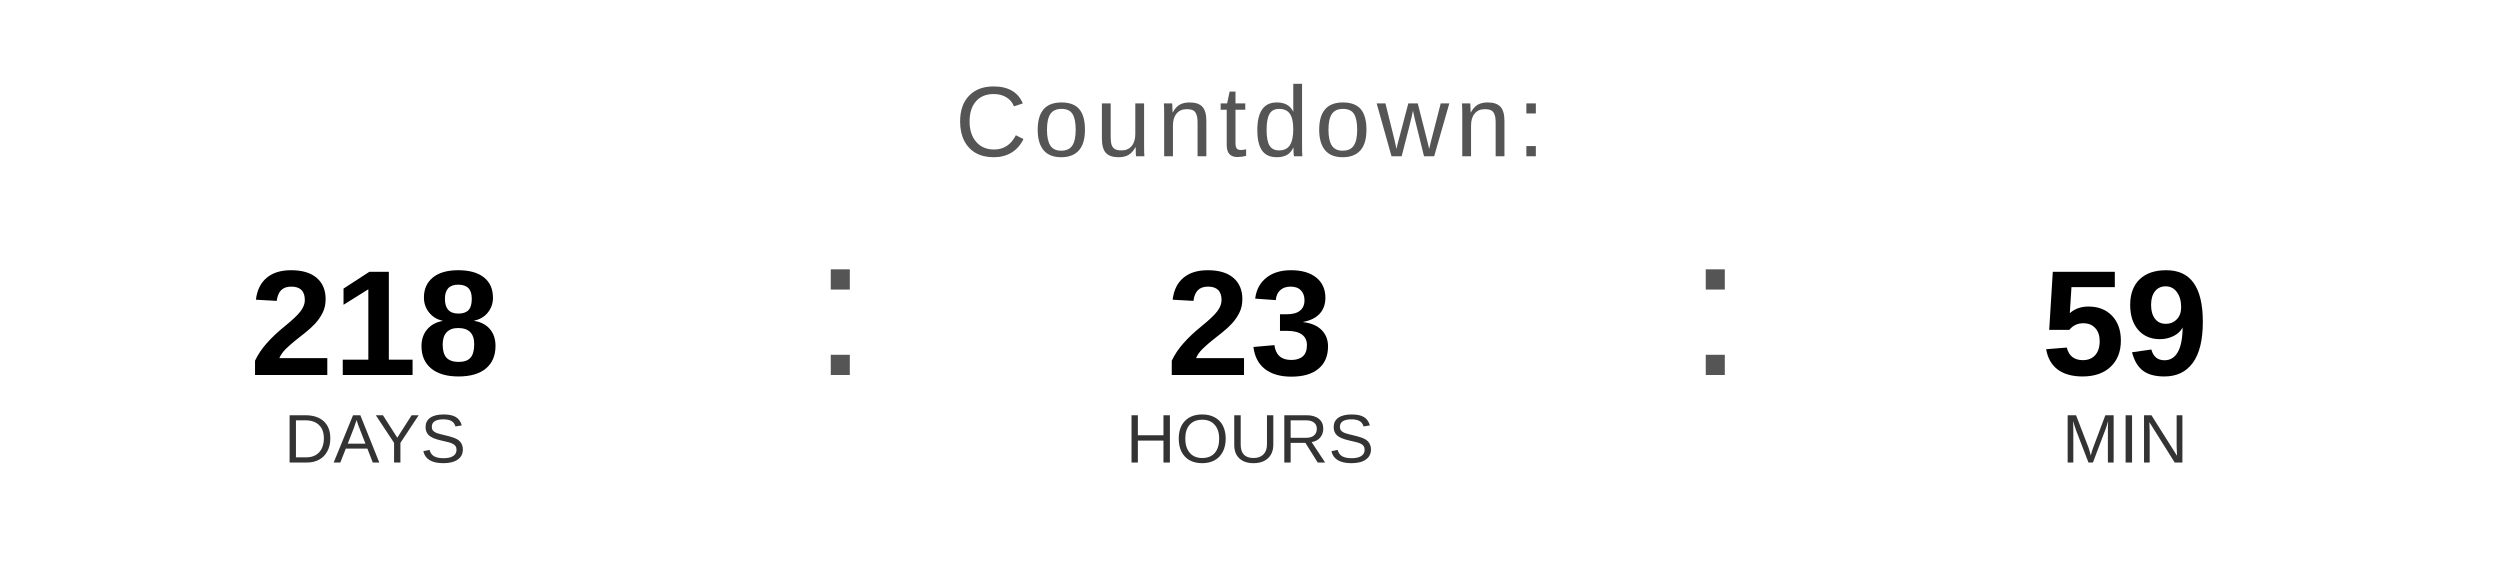
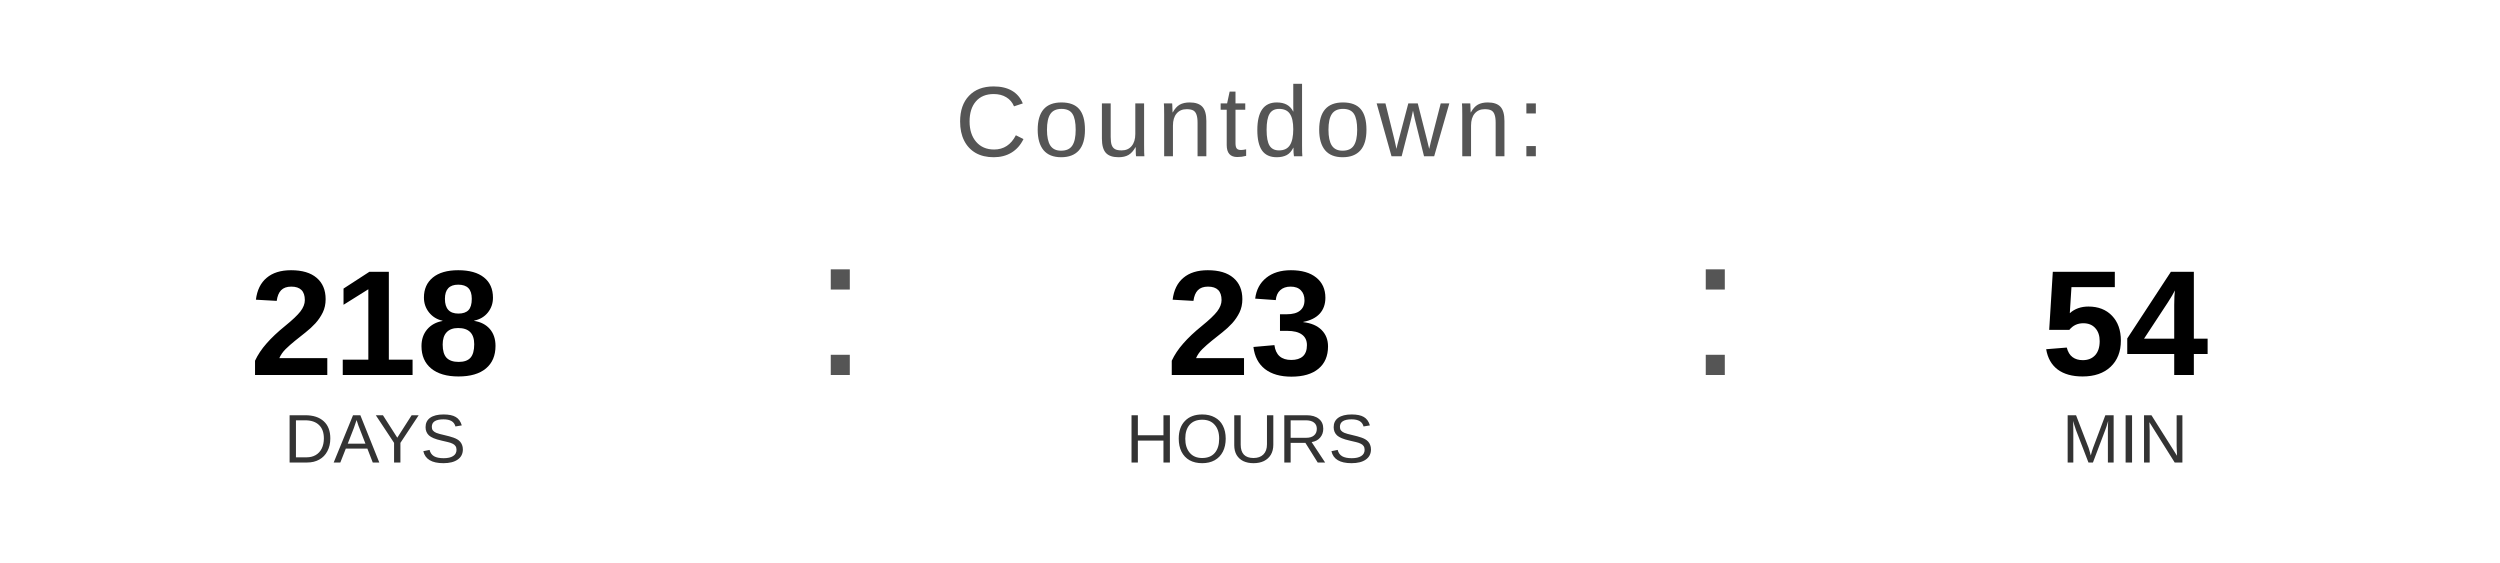
<svg xmlns="http://www.w3.org/2000/svg" width="400" height="90" viewBox="0 0 400 90">
  <text x="200" y="25" font-family="Arial, Helvetica, sans-serif" font-size="16" fill="#555555" text-anchor="middle" letter-spacing="1">
    Countdown:
  </text>
  <text x="60" y="60" font-family="Arial, Helvetica, sans-serif" font-size="24" font-weight="bold" fill="#000000" text-anchor="middle">218</text>
  <text x="60" y="74" font-family="Arial, Helvetica, sans-serif" font-size="11" fill="#333333" text-anchor="middle">DAYS</text>
  <text x="130" y="60" font-family="Arial, sans-serif" font-size="32" fill="#555555">:</text>
  <text x="200" y="60" font-family="Arial, Helvetica, sans-serif" font-size="24" font-weight="bold" fill="#000000" text-anchor="middle">23</text>
  <text x="200" y="74" font-family="Arial, Helvetica, sans-serif" font-size="11" fill="#333333" text-anchor="middle">HOURS</text>
  <text x="270" y="60" font-family="Arial, sans-serif" font-size="32" fill="#555555">:</text>
-   <text x="340" y="60" font-family="Arial, Helvetica, sans-serif" font-size="24" font-weight="bold" fill="#000000" text-anchor="middle">59</text>
+   <text x="340" y="60" font-family="Arial, Helvetica, sans-serif" font-size="24" font-weight="bold" fill="#000000" text-anchor="middle">54</text>
  <text x="340" y="74" font-family="Arial, Helvetica, sans-serif" font-size="11" fill="#333333" text-anchor="middle">MIN</text>
</svg>
